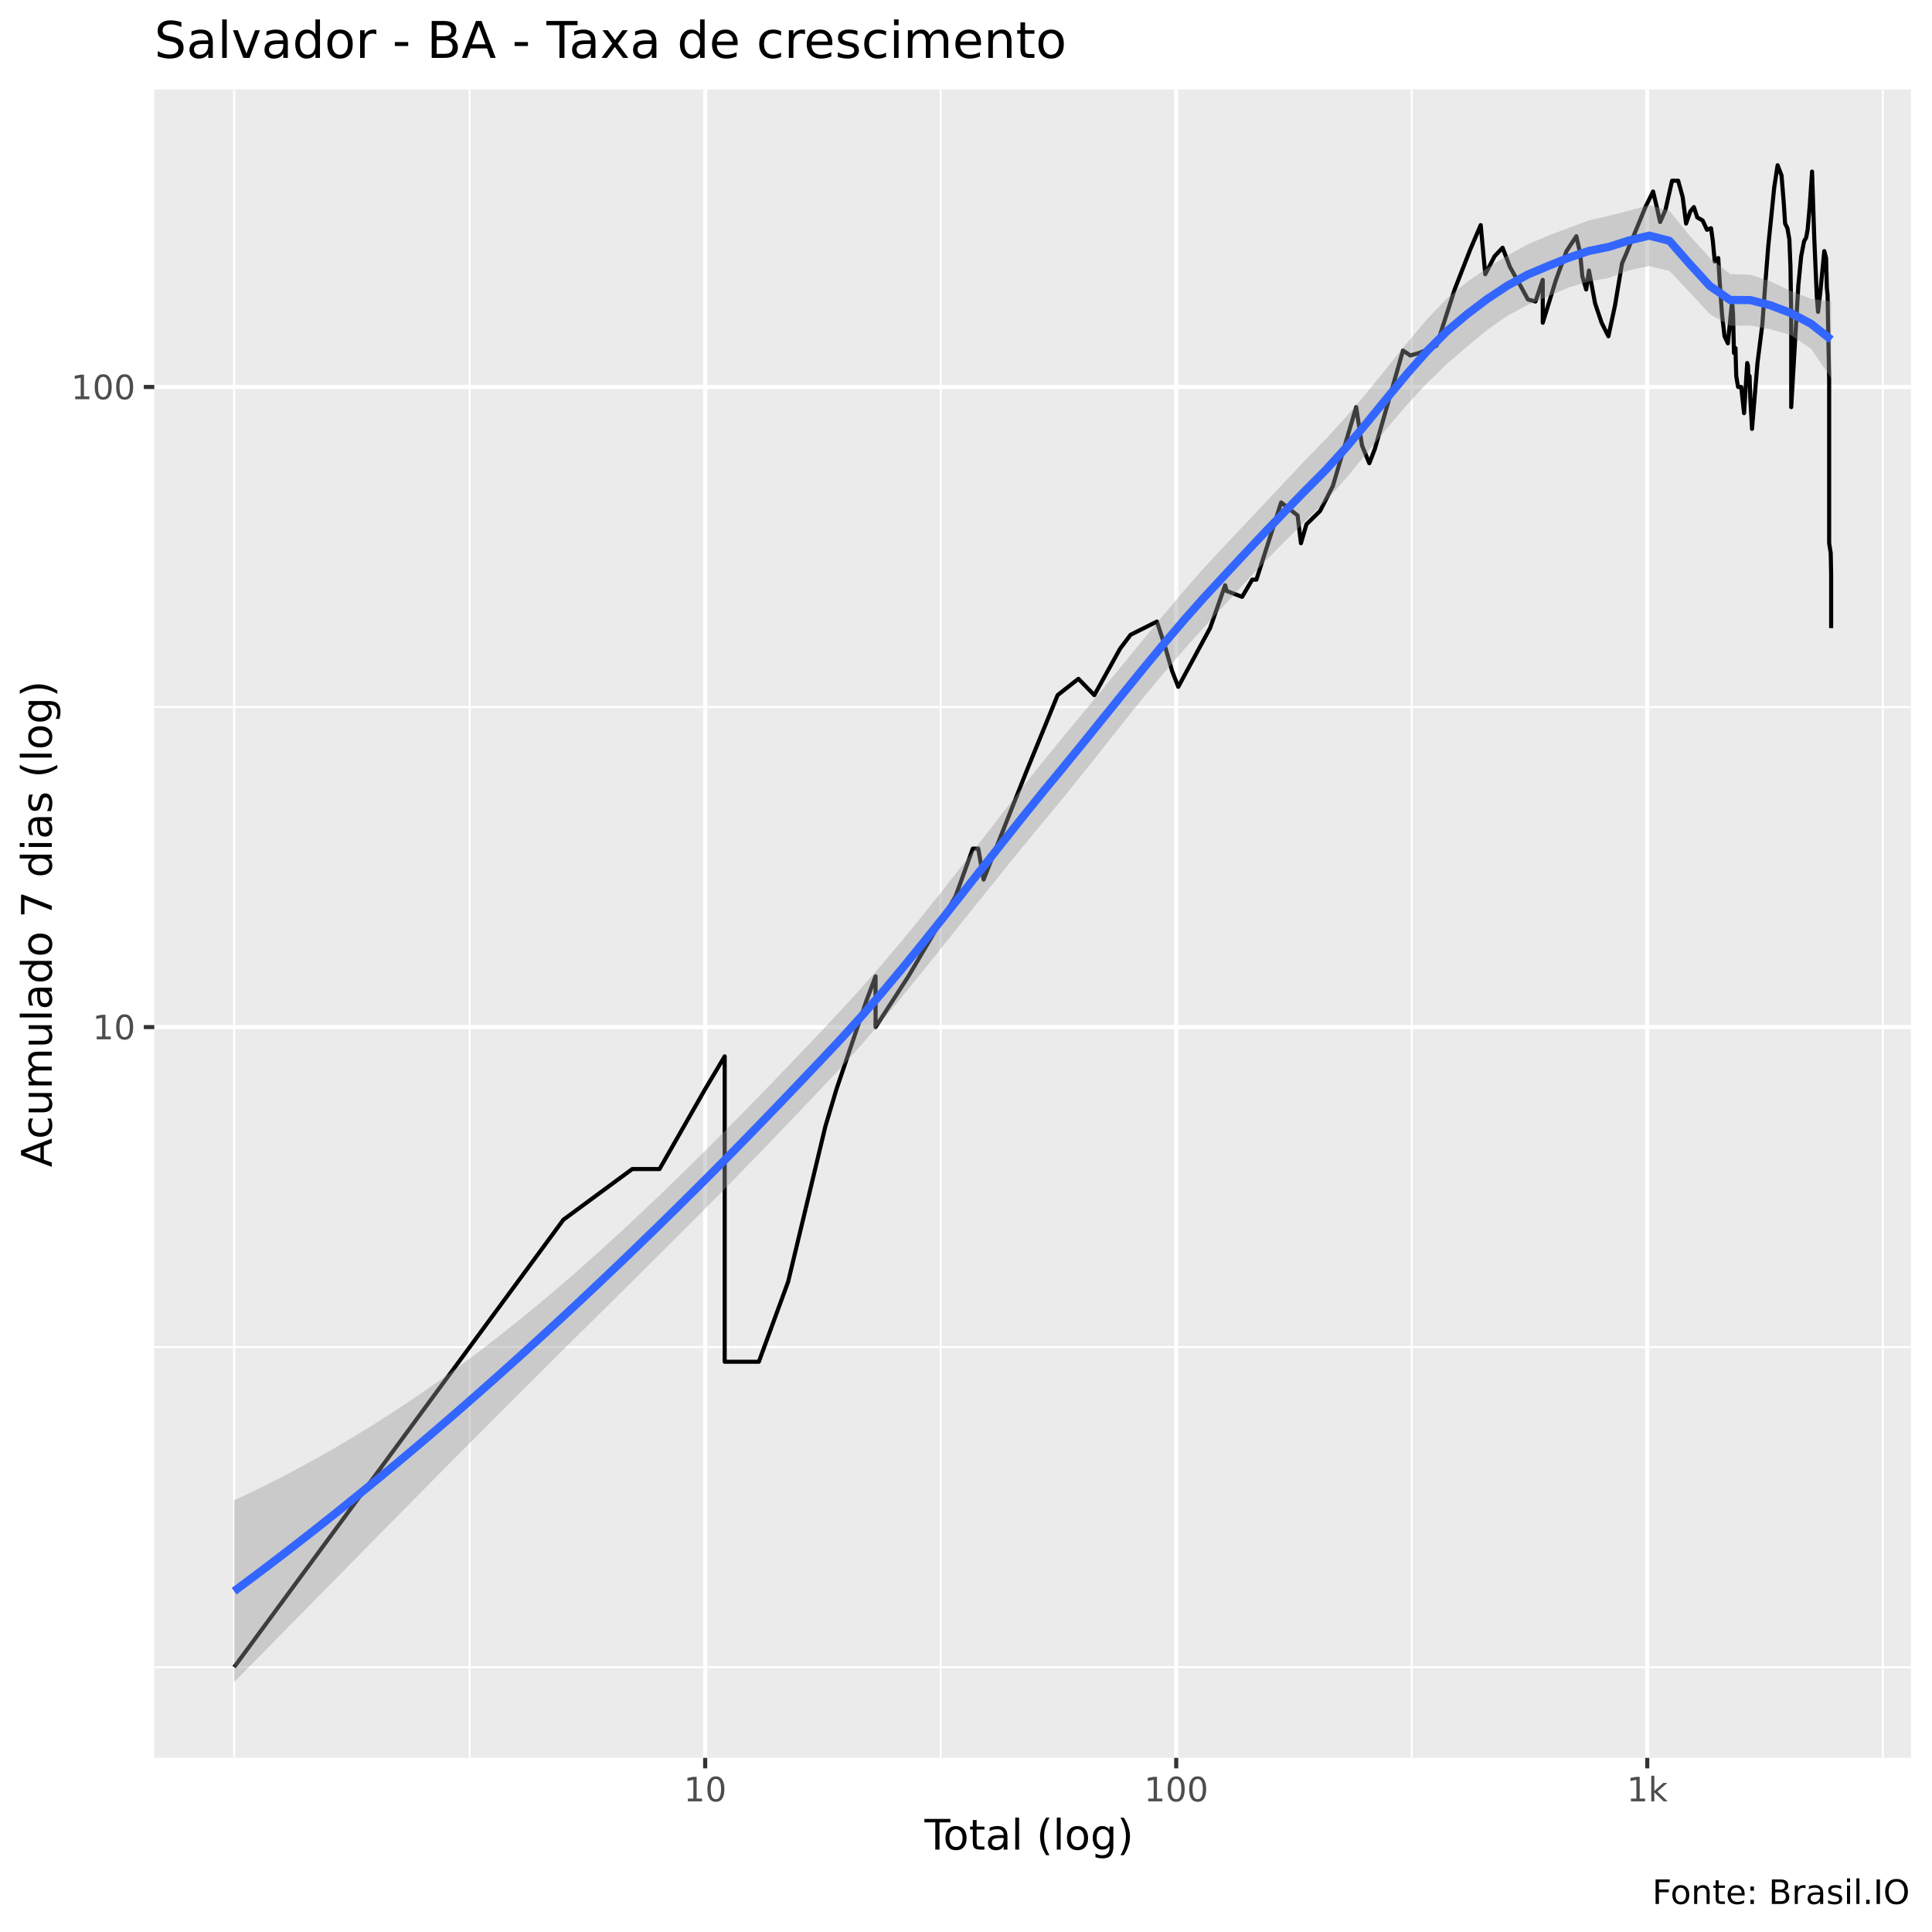
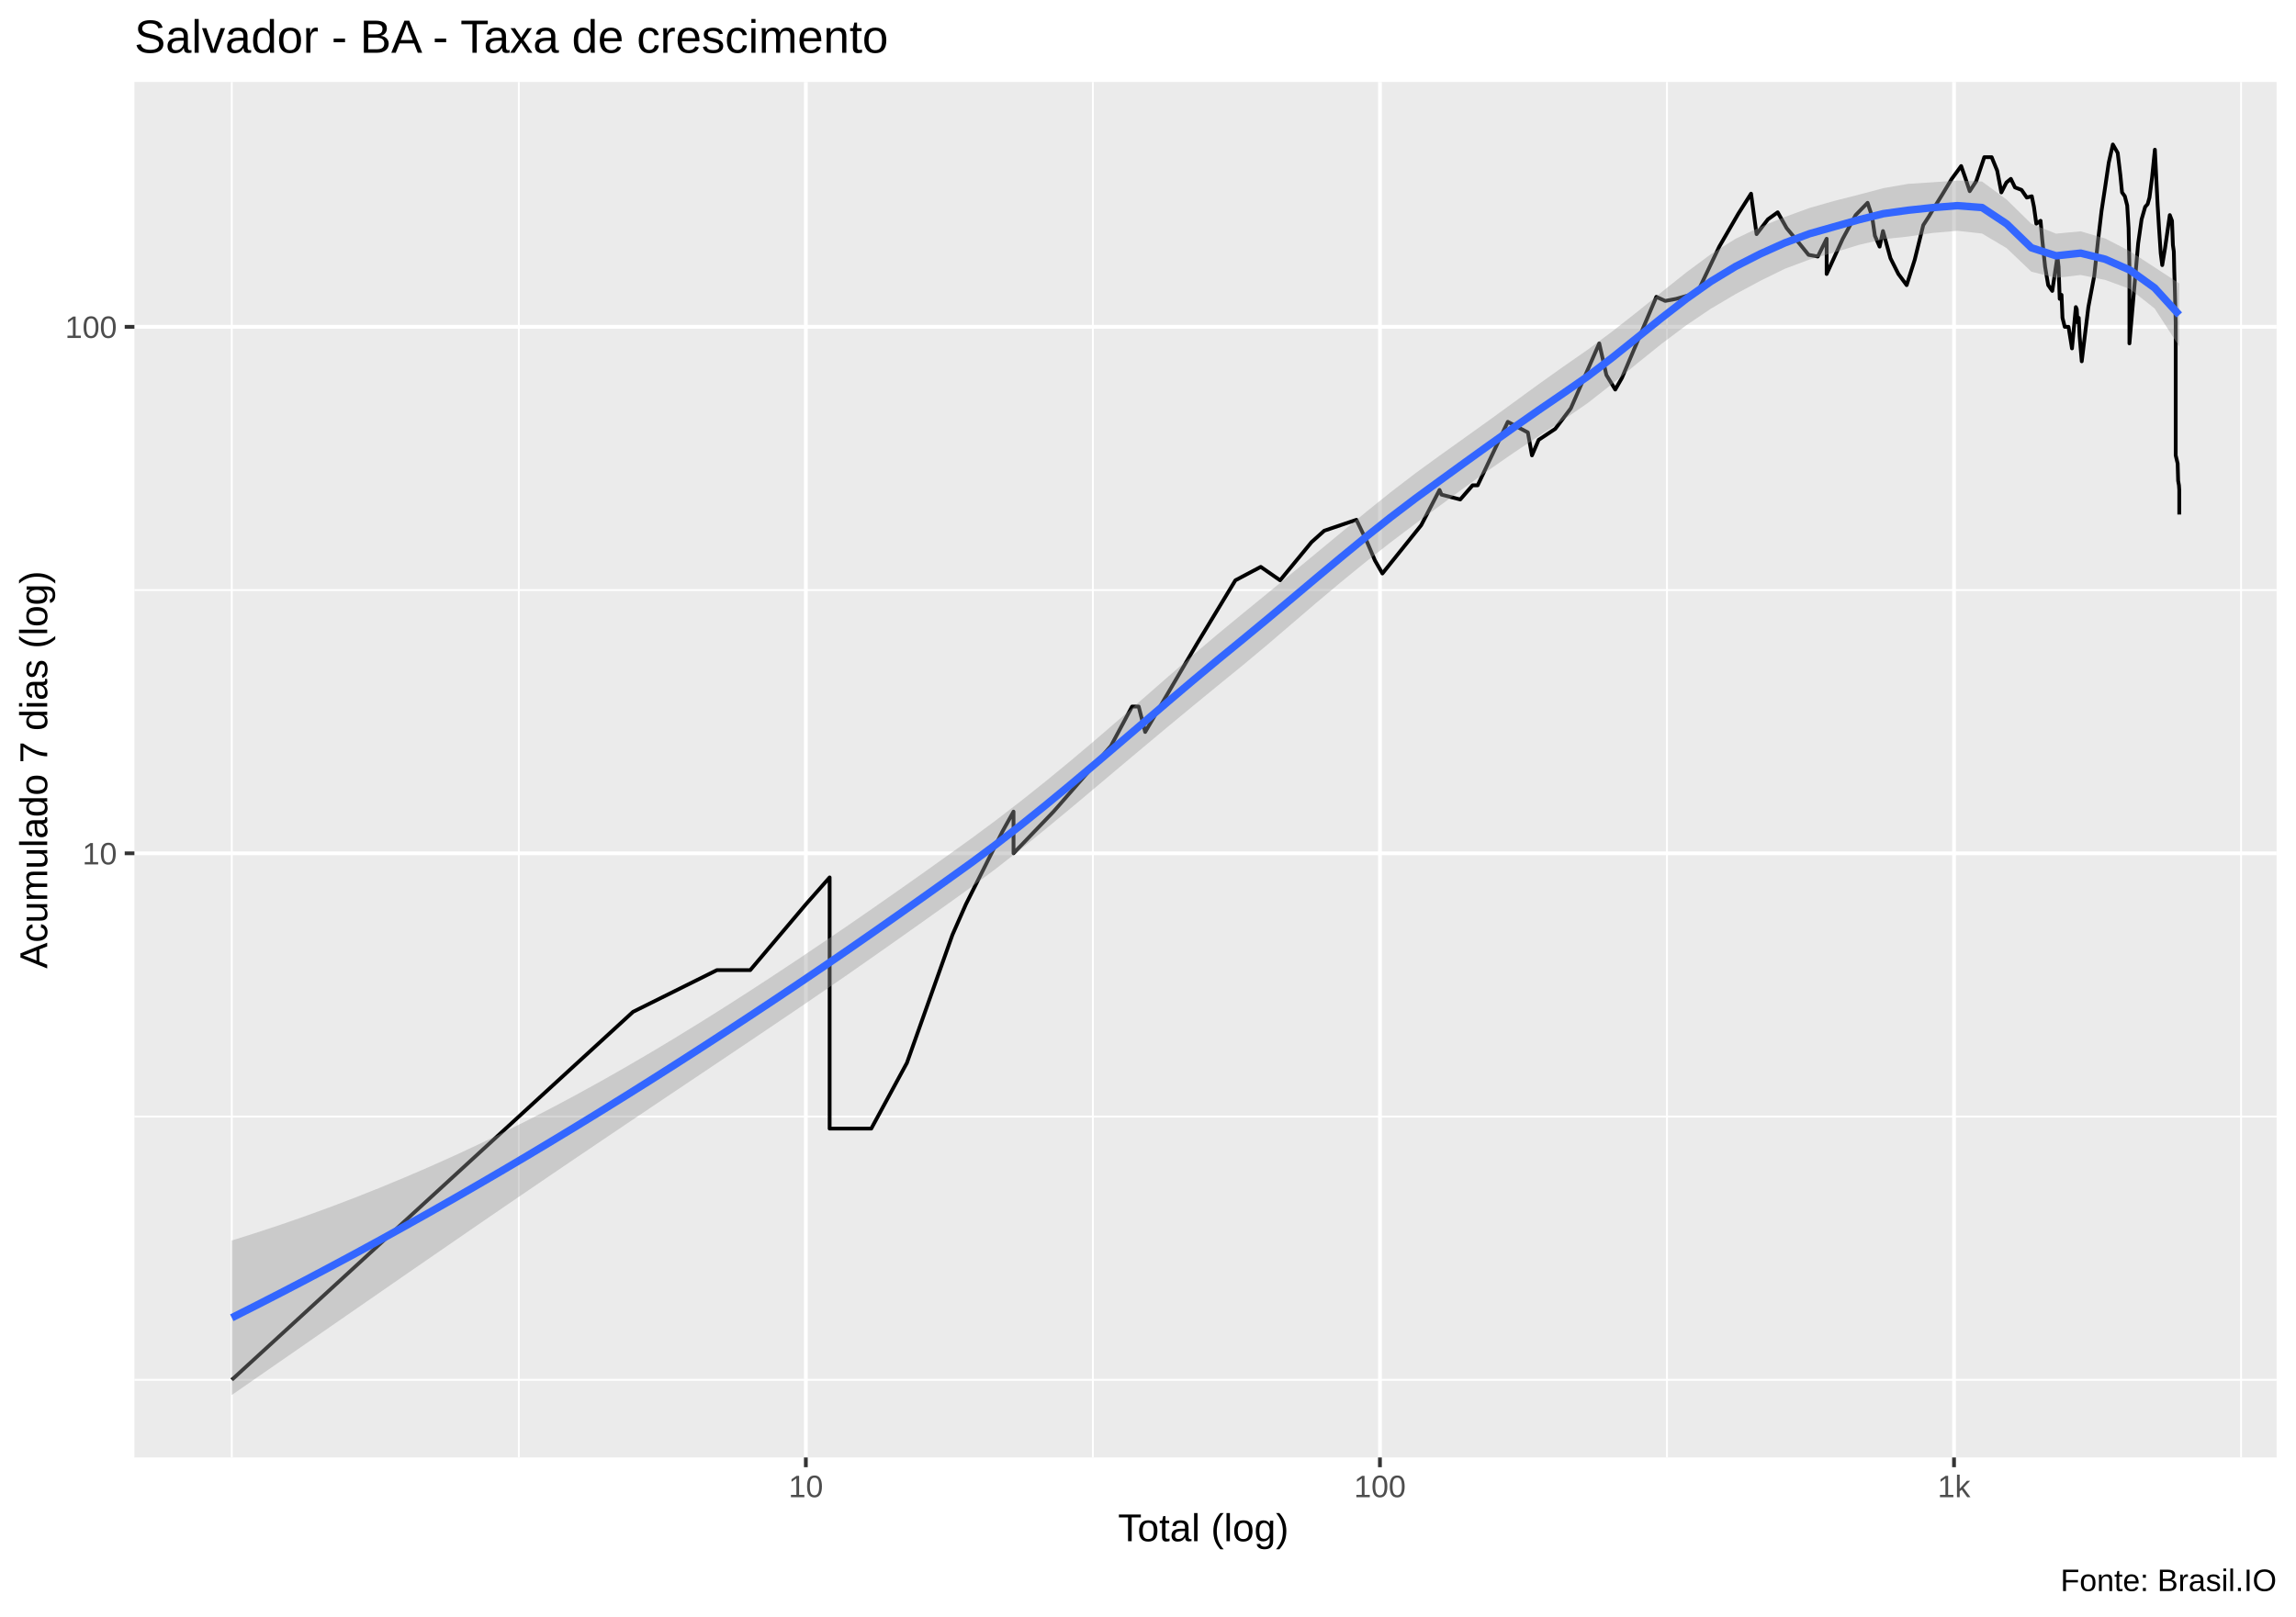
- <svg xmlns="http://www.w3.org/2000/svg" viewBox="0 0 504.00 504.00">
+ <svg xmlns="http://www.w3.org/2000/svg" viewBox="0 0 649.50 457.50">
  <defs>
    <style type="text/css">
    line, polyline, polygon, path, rect, circle {
      fill: none;
      stroke: #000000;
      stroke-linecap: round;
      stroke-linejoin: round;
      stroke-miterlimit: 10.00;
    }
  </style>
  </defs>
  <rect width="100%" height="100%" style="stroke: none; fill: #FFFFFF;" />
-   <rect x="0" y="0.00" width="504.00" height="504.00" style="stroke-width: 1.07; stroke: #FFFFFF; fill: #FFFFFF;" />
+   <rect x="0.00" y="0" width="649.50" height="457.50" style="stroke-width: 1.07; stroke: #FFFFFF; fill: #FFFFFF;" />
  <defs>
-     <clipPath id="cpNDAuMjV8NDk4LjUyfDQ1OC41N3wyMy4zMw==">
-       <rect x="40.25" y="23.33" width="458.27" height="435.24" />
+     <clipPath id="cpMzguMDJ8NjQ0LjAyfDQxMi4zOHwyMy4xOQ==">
+       <rect x="38.02" y="23.19" width="606.00" height="389.19" />
    </clipPath>
  </defs>
-   <rect x="40.25" y="23.33" width="458.27" height="435.24" style="stroke-width: 1.07; stroke: none; fill: #EBEBEB;" clip-path="url(#cpNDAuMjV8NDk4LjUyfDQ1OC41N3wyMy4zMw==)" />
-   <polyline points="40.25,434.91 498.52,434.91 " style="stroke-width: 0.53; stroke: #FFFFFF; stroke-linecap: butt;" clip-path="url(#cpNDAuMjV8NDk4LjUyfDQ1OC41N3wyMy4zMw==)" />
-   <polyline points="40.25,351.42 498.52,351.42 " style="stroke-width: 0.53; stroke: #FFFFFF; stroke-linecap: butt;" clip-path="url(#cpNDAuMjV8NDk4LjUyfDQ1OC41N3wyMy4zMw==)" />
-   <polyline points="40.25,184.44 498.52,184.44 " style="stroke-width: 0.53; stroke: #FFFFFF; stroke-linecap: butt;" clip-path="url(#cpNDAuMjV8NDk4LjUyfDQ1OC41N3wyMy4zMw==)" />
-   <polyline points="61.08,458.57 61.08,23.33 " style="stroke-width: 0.53; stroke: #FFFFFF; stroke-linecap: butt;" clip-path="url(#cpNDAuMjV8NDk4LjUyfDQ1OC41N3wyMy4zMw==)" />
-   <polyline points="122.52,458.57 122.52,23.33 " style="stroke-width: 0.53; stroke: #FFFFFF; stroke-linecap: butt;" clip-path="url(#cpNDAuMjV8NDk4LjUyfDQ1OC41N3wyMy4zMw==)" />
-   <polyline points="245.40,458.57 245.40,23.33 " style="stroke-width: 0.53; stroke: #FFFFFF; stroke-linecap: butt;" clip-path="url(#cpNDAuMjV8NDk4LjUyfDQ1OC41N3wyMy4zMw==)" />
-   <polyline points="368.28,458.57 368.28,23.33 " style="stroke-width: 0.53; stroke: #FFFFFF; stroke-linecap: butt;" clip-path="url(#cpNDAuMjV8NDk4LjUyfDQ1OC41N3wyMy4zMw==)" />
-   <polyline points="491.16,458.57 491.16,23.33 " style="stroke-width: 0.53; stroke: #FFFFFF; stroke-linecap: butt;" clip-path="url(#cpNDAuMjV8NDk4LjUyfDQ1OC41N3wyMy4zMw==)" />
-   <polyline points="40.25,267.93 498.52,267.93 " style="stroke-width: 1.07; stroke: #FFFFFF; stroke-linecap: butt;" clip-path="url(#cpNDAuMjV8NDk4LjUyfDQ1OC41N3wyMy4zMw==)" />
-   <polyline points="40.25,100.95 498.52,100.95 " style="stroke-width: 1.07; stroke: #FFFFFF; stroke-linecap: butt;" clip-path="url(#cpNDAuMjV8NDk4LjUyfDQ1OC41N3wyMy4zMw==)" />
-   <polyline points="183.96,458.57 183.96,23.33 " style="stroke-width: 1.07; stroke: #FFFFFF; stroke-linecap: butt;" clip-path="url(#cpNDAuMjV8NDk4LjUyfDQ1OC41N3wyMy4zMw==)" />
-   <polyline points="306.84,458.57 306.84,23.33 " style="stroke-width: 1.07; stroke: #FFFFFF; stroke-linecap: butt;" clip-path="url(#cpNDAuMjV8NDk4LjUyfDQ1OC41N3wyMy4zMw==)" />
-   <polyline points="429.72,458.57 429.72,23.33 " style="stroke-width: 1.07; stroke: #FFFFFF; stroke-linecap: butt;" clip-path="url(#cpNDAuMjV8NDk4LjUyfDQ1OC41N3wyMy4zMw==)" />
-   <polyline points="61.08,434.91 98.07,384.64 98.07,384.64 98.07,384.64 119.71,355.24 146.97,318.19 146.97,318.19 164.93,304.97 172.05,304.97 183.96,284.11 189.05,275.57 189.05,284.11 189.05,304.97 189.05,304.97 189.05,334.37 189.05,355.24 197.96,355.24 205.60,334.37 215.33,293.79 215.33,293.79 218.22,284.11 226.04,261.01 228.41,254.70 228.41,267.93 236.97,254.70 249.27,233.84 253.78,221.38 255.20,221.38 256.59,229.45 267.67,201.48 275.90,181.34 281.33,177.08 285.47,181.34 292.19,169.23 293.58,167.39 294.93,165.60 301.81,162.15 304.10,169.23 305.76,175.03 307.37,179.18 315.67,163.86 319.60,152.68 320.01,154.17 324.03,155.70 326.67,151.21 327.76,151.21 334.21,131.08 338.50,134.45 339.38,141.71 340.81,136.79 344.36,133.31 347.69,126.81 353.78,106.21 355.31,116.23 357.21,120.85 358.65,117.13 366.00,91.44 367.90,92.73 370.23,92.08 374.75,90.18 379.47,75.52 383.55,65.07 386.27,58.72 387.46,71.54 389.88,66.86 391.98,64.63 393.89,69.63 396.34,74.00 398.59,78.12 400.56,78.65 402.46,73.01 402.46,84.19 405.90,73.01 408.66,65.51 411.22,61.62 412.19,65.96 412.78,72.03 413.79,75.52 414.51,70.58 416.12,79.18 417.81,84.19 419.58,87.72 421.30,79.72 423.14,68.70 424.33,65.96 425.21,63.76 427.15,59.13 429.24,54.02 431.24,49.96 432.12,53.64 433.08,57.92 434.46,54.78 436.19,47.14 437.78,47.14 438.96,51.41 439.85,58.32 440.94,55.17 441.88,54.02 442.77,56.73 444.17,57.52 445.30,59.95 446.36,59.54 446.83,62.89 447.33,68.23 448.24,67.32 448.58,73.01 449.21,81.92 449.88,87.72 450.75,89.56 451.85,78.65 452.10,81.92 452.34,92.08 452.73,90.81 452.93,98.10 453.41,100.95 454.23,100.95 454.97,107.78 455.79,94.70 455.99,95.36 456.15,99.51 456.41,98.10 456.60,103.91 457.05,111.88 458.47,94.70 459.73,84.76 460.55,73.50 461.29,64.19 462.05,56.73 462.84,48.89 463.72,43.11 464.75,45.77 465.33,52.89 465.68,58.32 466.28,59.54 466.79,62.47 467.08,69.63 467.27,81.92 467.27,106.21 469.13,74.50 469.87,66.86 470.64,62.89 471.16,62.04 471.55,59.95 472.11,53.64 472.71,44.76 473.30,62.47 473.61,69.63 473.96,77.59 474.28,81.36 474.88,76.03 475.90,65.51 476.37,67.32 476.57,75.01 476.77,77.06 476.86,83.04 476.97,88.33 477.17,99.51 477.17,141.71 477.58,144.30 477.69,149.78 477.69,163.86 " style="stroke-width: 1.07; stroke-linecap: butt;" clip-path="url(#cpNDAuMjV8NDk4LjUyfDQ1OC41N3wyMy4zMw==)" />
-   <polygon points="61.08,391.39 66.36,388.90 71.63,386.28 76.91,383.53 82.18,380.66 87.45,377.66 92.73,374.53 98.00,371.28 103.27,367.89 108.55,364.38 113.82,360.73 119.09,356.94 124.37,353.03 129.64,348.98 134.91,344.79 140.19,340.48 145.46,336.03 150.73,331.46 156.01,326.76 161.28,321.96 166.55,317.05 171.83,312.04 177.10,306.94 182.37,301.76 187.65,296.50 192.92,291.18 198.20,285.79 203.47,280.33 208.74,274.82 214.02,269.26 219.29,263.65 224.56,257.87 229.84,251.85 235.11,245.61 240.38,239.18 245.66,232.57 250.93,225.83 256.20,219.00 261.48,212.16 266.75,205.37 272.02,198.73 277.30,192.29 282.57,185.92 287.84,179.51 293.12,173.09 298.39,166.65 303.67,160.25 308.94,153.99 314.21,148.00 319.49,142.32 324.76,136.76 330.03,131.17 335.31,125.54 340.58,119.94 345.85,114.54 351.13,108.80 356.40,102.62 361.67,96.13 366.95,89.58 372.22,83.32 377.49,77.84 382.77,73.49 388.04,69.88 393.31,66.63 398.59,63.71 403.86,61.47 409.13,59.51 414.41,57.52 419.68,56.30 424.96,54.94 430.23,53.52 435.50,54.96 440.78,61.49 446.05,67.28 451.32,71.49 456.60,71.66 461.87,73.41 467.14,75.91 472.42,77.94 477.69,78.62 477.69,98.61 472.42,90.96 467.14,87.41 461.87,85.90 456.60,84.89 451.32,85.00 446.05,81.95 440.78,76.22 435.50,70.67 430.23,69.42 424.96,70.52 419.68,72.51 414.41,73.44 409.13,75.03 403.86,77.31 398.59,79.51 393.31,82.33 388.04,86.02 382.77,90.37 377.49,94.91 372.22,100.00 366.95,105.70 361.67,111.90 356.40,118.38 351.13,124.78 345.85,130.67 340.58,135.88 335.31,141.08 330.03,146.44 324.76,152.02 319.49,157.75 314.21,163.49 308.94,169.37 303.67,175.49 298.39,181.83 293.12,188.38 287.84,195.03 282.57,201.69 277.30,208.21 272.02,214.57 266.75,220.99 261.48,227.48 256.20,234.02 250.93,240.60 245.66,247.20 240.38,253.77 235.11,260.26 229.84,266.61 224.56,272.74 219.29,278.58 214.02,284.18 208.74,289.74 203.47,295.26 198.20,300.75 192.92,306.19 187.65,311.58 182.37,316.90 177.10,322.18 171.83,327.44 166.55,332.67 161.28,337.90 156.01,343.12 150.73,348.34 145.46,353.57 140.19,358.81 134.91,364.06 129.64,369.33 124.37,374.62 119.09,379.93 113.82,385.25 108.55,390.58 103.27,395.92 98.00,401.27 92.73,406.63 87.45,411.99 82.18,417.35 76.91,422.72 71.63,428.08 66.36,433.44 61.08,438.79 " style="stroke-width: 0.00; stroke: none; fill: #999999; fill-opacity: 0.40;" clip-path="url(#cpNDAuMjV8NDk4LjUyfDQ1OC41N3wyMy4zMw==)" />
-   <polyline points="61.08,391.39 66.36,388.90 71.63,386.28 76.91,383.53 82.18,380.66 87.45,377.66 92.73,374.53 98.00,371.28 103.27,367.89 108.55,364.38 113.82,360.73 119.09,356.94 124.37,353.03 129.64,348.98 134.91,344.79 140.19,340.48 145.46,336.03 150.73,331.46 156.01,326.76 161.28,321.96 166.55,317.05 171.83,312.04 177.10,306.94 182.37,301.76 187.65,296.50 192.92,291.18 198.20,285.79 203.47,280.33 208.74,274.82 214.02,269.26 219.29,263.65 224.56,257.87 229.84,251.85 235.11,245.61 240.38,239.18 245.66,232.57 250.93,225.83 256.20,219.00 261.48,212.16 266.75,205.37 272.02,198.73 277.30,192.29 282.57,185.92 287.84,179.51 293.12,173.09 298.39,166.65 303.67,160.25 308.94,153.99 314.21,148.00 319.49,142.32 324.76,136.76 330.03,131.17 335.31,125.54 340.58,119.94 345.85,114.54 351.13,108.80 356.40,102.62 361.67,96.13 366.95,89.58 372.22,83.32 377.49,77.84 382.77,73.49 388.04,69.88 393.31,66.63 398.59,63.71 403.86,61.47 409.13,59.51 414.41,57.52 419.68,56.30 424.96,54.94 430.23,53.52 435.50,54.96 440.78,61.49 446.05,67.28 451.32,71.49 456.60,71.66 461.87,73.41 467.14,75.91 472.42,77.94 477.69,78.62 " style="stroke-width: 2.13; stroke: none;" clip-path="url(#cpNDAuMjV8NDk4LjUyfDQ1OC41N3wyMy4zMw==)" />
-   <polyline points="477.69,98.61 472.42,90.96 467.14,87.41 461.87,85.90 456.60,84.89 451.32,85.00 446.05,81.95 440.78,76.22 435.50,70.67 430.23,69.42 424.96,70.52 419.68,72.51 414.41,73.44 409.13,75.03 403.86,77.31 398.59,79.51 393.31,82.33 388.04,86.02 382.77,90.37 377.49,94.91 372.22,100.00 366.95,105.70 361.67,111.90 356.40,118.38 351.13,124.78 345.85,130.67 340.58,135.88 335.31,141.08 330.03,146.44 324.76,152.02 319.49,157.75 314.21,163.49 308.94,169.37 303.67,175.49 298.39,181.83 293.12,188.38 287.84,195.03 282.57,201.69 277.30,208.21 272.02,214.57 266.75,220.99 261.48,227.48 256.20,234.02 250.93,240.60 245.66,247.20 240.38,253.77 235.11,260.26 229.84,266.61 224.56,272.74 219.29,278.58 214.02,284.18 208.74,289.74 203.47,295.26 198.20,300.75 192.92,306.19 187.65,311.58 182.37,316.90 177.10,322.18 171.83,327.44 166.55,332.67 161.28,337.90 156.01,343.12 150.73,348.34 145.46,353.57 140.19,358.81 134.91,364.06 129.64,369.33 124.37,374.62 119.09,379.93 113.82,385.25 108.55,390.58 103.27,395.92 98.00,401.27 92.73,406.63 87.45,411.99 82.18,417.35 76.91,422.72 71.63,428.08 66.36,433.44 61.08,438.79 " style="stroke-width: 2.13; stroke: none;" clip-path="url(#cpNDAuMjV8NDk4LjUyfDQ1OC41N3wyMy4zMw==)" />
-   <polyline points="61.08,415.09 66.36,411.17 71.63,407.18 76.91,403.12 82.18,399.01 87.45,394.83 92.73,390.58 98.00,386.27 103.27,381.91 108.55,377.48 113.82,372.99 119.09,368.44 124.37,363.82 129.64,359.16 134.91,354.43 140.19,349.64 145.46,344.80 150.73,339.90 156.01,334.94 161.28,329.93 166.55,324.86 171.83,319.74 177.10,314.56 182.37,309.33 187.65,304.04 192.92,298.69 198.20,293.27 203.47,287.80 208.74,282.28 214.02,276.72 219.29,271.12 224.56,265.31 229.84,259.23 235.11,252.94 240.38,246.47 245.66,239.88 250.93,233.22 256.20,226.51 261.48,219.82 266.75,213.18 272.02,206.65 277.30,200.25 282.57,193.80 287.84,187.27 293.12,180.73 298.39,174.24 303.67,167.87 308.94,161.68 314.21,155.74 319.49,150.04 324.76,144.39 330.03,138.80 335.31,133.31 340.58,127.91 345.85,122.60 351.13,116.79 356.40,110.50 361.67,104.02 366.95,97.64 372.22,91.66 377.49,86.38 382.77,81.93 388.04,77.95 393.31,74.48 398.59,71.61 403.86,69.39 409.13,67.27 414.41,65.48 419.68,64.41 424.96,62.73 430.23,61.47 435.50,62.82 440.78,68.85 446.05,74.61 451.32,78.25 456.60,78.28 461.87,79.65 467.14,81.66 472.42,84.45 477.69,88.61 " style="stroke-width: 2.13; stroke: #3366FF; stroke-linecap: butt;" clip-path="url(#cpNDAuMjV8NDk4LjUyfDQ1OC41N3wyMy4zMw==)" />
+   <rect x="38.02" y="23.19" width="606.00" height="389.19" style="stroke-width: 1.07; stroke: none; fill: #EBEBEB;" clip-path="url(#cpMzguMDJ8NjQ0LjAyfDQxMi4zOHwyMy4xOQ==)" />
+   <polyline points="38.02,390.40 644.02,390.40 " style="stroke-width: 0.53; stroke: #FFFFFF; stroke-linecap: butt;" clip-path="url(#cpMzguMDJ8NjQ0LjAyfDQxMi4zOHwyMy4xOQ==)" />
+   <polyline points="38.02,315.91 644.02,315.91 " style="stroke-width: 0.53; stroke: #FFFFFF; stroke-linecap: butt;" clip-path="url(#cpMzguMDJ8NjQ0LjAyfDQxMi4zOHwyMy4xOQ==)" />
+   <polyline points="38.02,166.95 644.02,166.95 " style="stroke-width: 0.53; stroke: #FFFFFF; stroke-linecap: butt;" clip-path="url(#cpMzguMDJ8NjQ0LjAyfDQxMi4zOHwyMy4xOQ==)" />
+   <polyline points="65.57,412.38 65.57,23.19 " style="stroke-width: 0.53; stroke: #FFFFFF; stroke-linecap: butt;" clip-path="url(#cpMzguMDJ8NjQ0LjAyfDQxMi4zOHwyMy4xOQ==)" />
+   <polyline points="146.77,412.38 146.77,23.19 " style="stroke-width: 0.53; stroke: #FFFFFF; stroke-linecap: butt;" clip-path="url(#cpMzguMDJ8NjQ0LjAyfDQxMi4zOHwyMy4xOQ==)" />
+   <polyline points="309.16,412.38 309.16,23.19 " style="stroke-width: 0.53; stroke: #FFFFFF; stroke-linecap: butt;" clip-path="url(#cpMzguMDJ8NjQ0LjAyfDQxMi4zOHwyMy4xOQ==)" />
+   <polyline points="471.56,412.38 471.56,23.19 " style="stroke-width: 0.53; stroke: #FFFFFF; stroke-linecap: butt;" clip-path="url(#cpMzguMDJ8NjQ0LjAyfDQxMi4zOHwyMy4xOQ==)" />
+   <polyline points="633.96,412.38 633.96,23.19 " style="stroke-width: 0.53; stroke: #FFFFFF; stroke-linecap: butt;" clip-path="url(#cpMzguMDJ8NjQ0LjAyfDQxMi4zOHwyMy4xOQ==)" />
+   <polyline points="38.02,241.43 644.02,241.43 " style="stroke-width: 1.07; stroke: #FFFFFF; stroke-linecap: butt;" clip-path="url(#cpMzguMDJ8NjQ0LjAyfDQxMi4zOHwyMy4xOQ==)" />
+   <polyline points="38.02,92.47 644.02,92.47 " style="stroke-width: 1.07; stroke: #FFFFFF; stroke-linecap: butt;" clip-path="url(#cpMzguMDJ8NjQ0LjAyfDQxMi4zOHwyMy4xOQ==)" />
+   <polyline points="227.96,412.38 227.96,23.19 " style="stroke-width: 1.07; stroke: #FFFFFF; stroke-linecap: butt;" clip-path="url(#cpMzguMDJ8NjQ0LjAyfDQxMi4zOHwyMy4xOQ==)" />
+   <polyline points="390.36,412.38 390.36,23.19 " style="stroke-width: 1.07; stroke: #FFFFFF; stroke-linecap: butt;" clip-path="url(#cpMzguMDJ8NjQ0LjAyfDQxMi4zOHwyMy4xOQ==)" />
+   <polyline points="552.76,412.38 552.76,23.19 " style="stroke-width: 1.07; stroke: #FFFFFF; stroke-linecap: butt;" clip-path="url(#cpMzguMDJ8NjQ0LjAyfDQxMi4zOHwyMy4xOQ==)" />
+   <polyline points="65.57,390.40 114.45,345.55 114.45,345.55 114.45,345.55 143.05,319.32 179.08,286.28 179.08,286.28 202.81,274.48 212.23,274.48 227.96,255.87 234.69,248.25 234.69,255.87 234.69,274.48 234.69,274.48 234.69,300.71 234.69,319.32 246.47,319.32 256.56,300.71 269.42,264.51 269.42,264.51 273.23,255.87 283.57,235.27 286.71,229.64 286.71,241.43 298.02,229.64 314.28,211.03 320.24,199.91 322.12,199.91 323.95,207.10 338.60,182.15 349.47,164.19 356.65,160.39 362.12,164.19 371.01,153.39 372.84,151.75 374.62,150.15 383.71,147.07 386.74,153.39 388.94,158.56 391.06,162.26 402.04,148.59 407.22,138.62 407.77,139.95 413.08,141.32 416.57,137.31 418.01,137.31 426.53,119.35 432.21,122.36 433.37,128.84 435.26,124.45 439.95,121.34 444.35,115.54 452.40,97.16 454.42,106.10 456.93,110.22 458.83,106.91 468.55,83.99 471.06,85.14 474.14,84.56 480.11,82.87 486.35,69.78 491.74,60.47 495.34,54.80 496.91,66.24 500.11,62.06 502.88,60.07 505.41,64.54 508.64,68.43 511.61,72.10 514.22,72.58 516.73,67.55 516.73,77.52 521.28,67.55 524.93,60.86 528.31,57.38 529.59,61.26 530.37,66.67 531.71,69.78 532.66,65.38 534.78,73.06 537.02,77.52 539.36,80.67 541.63,73.54 544.06,63.70 545.64,61.26 546.80,59.29 549.36,55.17 552.12,50.61 554.78,46.98 555.93,50.27 557.20,54.09 559.03,51.29 561.32,44.47 563.41,44.47 564.97,48.28 566.15,54.44 567.59,51.63 568.84,50.61 570.00,53.02 571.86,53.73 573.35,55.90 574.76,55.53 575.37,58.52 576.04,63.29 577.24,62.47 577.69,67.55 578.53,75.50 579.40,80.67 580.55,82.31 582.01,72.58 582.34,75.50 582.66,84.56 583.17,83.43 583.44,89.93 584.08,92.47 585.15,92.47 586.13,98.57 587.22,86.89 587.48,87.49 587.69,91.19 588.04,89.93 588.29,95.11 588.89,102.23 590.76,86.89 592.43,78.03 593.51,67.99 594.49,59.68 595.50,53.02 596.53,46.03 597.69,40.88 599.06,43.25 599.82,49.60 600.29,54.44 601.08,55.53 601.75,58.14 602.14,64.54 602.38,75.50 602.38,97.16 604.85,68.88 605.82,62.06 606.84,58.52 607.53,57.76 608.05,55.90 608.78,50.27 609.58,42.35 610.36,58.14 610.76,64.54 611.23,71.63 611.66,75.00 612.45,70.24 613.80,60.86 614.42,62.47 614.68,69.33 614.94,71.17 615.06,76.50 615.21,81.22 615.47,91.19 615.47,128.84 616.02,131.15 616.16,136.03 616.39,137.31 616.48,138.62 616.48,145.58 " style="stroke-width: 1.07; stroke-linecap: butt;" clip-path="url(#cpMzguMDJ8NjQ0LjAyfDQxMi4zOHwyMy4xOQ==)" />
+   <polygon points="65.57,350.98 72.54,348.78 79.51,346.47 86.49,344.04 93.46,341.50 100.44,338.84 107.41,336.07 114.38,333.18 121.36,330.18 128.33,327.06 135.30,323.82 142.28,320.45 149.25,316.97 156.22,313.37 163.20,309.64 170.17,305.80 177.14,301.84 184.12,297.76 191.09,293.58 198.06,289.29 205.04,284.91 212.01,280.44 218.98,275.89 225.96,271.27 232.93,266.57 239.91,261.82 246.88,257.00 253.85,252.13 260.83,247.21 267.80,242.24 274.77,237.24 281.75,232.07 288.72,226.70 295.69,221.15 302.67,215.41 309.64,209.53 316.61,203.52 323.59,197.44 330.56,191.34 337.53,185.30 344.51,179.38 351.48,173.64 358.46,167.94 365.43,162.21 372.40,156.45 379.38,150.67 386.35,144.93 393.32,139.32 400.30,133.97 407.27,128.90 414.24,123.92 421.22,118.92 428.19,113.85 435.16,108.77 442.14,103.80 449.11,98.95 456.08,93.77 463.06,88.30 470.03,82.66 477.00,77.09 483.98,71.92 490.95,67.57 497.93,64.22 504.90,61.39 511.87,58.84 518.85,56.85 525.82,55.08 532.79,53.23 539.77,52.02 546.74,51.57 553.71,51.08 560.69,51.36 567.66,56.48 574.63,63.32 581.61,66.11 588.58,65.45 595.55,67.48 602.53,71.09 609.50,75.63 616.48,80.19 616.48,98.03 609.50,87.27 602.53,81.77 595.55,79.21 588.58,77.80 581.61,78.63 574.63,76.87 567.66,70.22 560.69,66.08 553.71,65.30 546.74,65.91 539.77,66.93 532.79,67.67 525.82,69.29 518.85,71.44 511.87,73.43 504.90,76.05 497.93,79.47 490.95,83.22 483.98,87.34 477.00,92.05 470.03,97.28 463.06,102.89 456.08,108.61 449.11,114.06 442.14,118.87 435.16,123.46 428.19,128.11 421.22,132.94 414.24,137.97 407.27,143.11 400.30,148.24 393.32,153.50 386.35,158.98 379.38,164.67 372.40,170.53 365.43,176.50 358.46,182.47 351.48,188.30 344.51,193.97 337.53,199.69 330.56,205.46 323.59,211.28 316.61,217.14 309.64,223.01 302.67,228.86 295.69,234.64 288.72,240.30 281.75,245.77 274.77,250.98 267.80,255.98 260.83,260.94 253.85,265.88 246.88,270.78 239.91,275.65 232.93,280.46 225.96,285.22 218.98,289.94 212.01,294.64 205.04,299.32 198.06,304.00 191.09,308.67 184.12,313.35 177.14,318.04 170.17,322.74 163.20,327.45 156.22,332.18 149.25,336.93 142.28,341.69 135.30,346.47 128.33,351.27 121.36,356.07 114.38,360.88 107.41,365.71 100.44,370.53 93.46,375.36 86.49,380.20 79.51,385.03 72.54,389.86 65.57,394.69 " style="stroke-width: 0.00; stroke: none; fill: #999999; fill-opacity: 0.40;" clip-path="url(#cpMzguMDJ8NjQ0LjAyfDQxMi4zOHwyMy4xOQ==)" />
+   <polyline points="65.57,350.98 72.54,348.78 79.51,346.47 86.49,344.04 93.46,341.50 100.44,338.84 107.41,336.07 114.38,333.18 121.36,330.18 128.33,327.06 135.30,323.82 142.28,320.45 149.25,316.97 156.22,313.37 163.20,309.64 170.17,305.80 177.14,301.84 184.12,297.76 191.09,293.58 198.06,289.29 205.04,284.91 212.01,280.44 218.98,275.89 225.96,271.27 232.93,266.57 239.91,261.82 246.88,257.00 253.85,252.13 260.83,247.21 267.80,242.24 274.77,237.24 281.75,232.07 288.72,226.70 295.69,221.15 302.67,215.41 309.64,209.53 316.61,203.52 323.59,197.44 330.56,191.34 337.53,185.30 344.51,179.38 351.48,173.64 358.46,167.94 365.43,162.21 372.40,156.45 379.38,150.67 386.35,144.93 393.32,139.32 400.30,133.97 407.27,128.90 414.24,123.92 421.22,118.92 428.19,113.85 435.16,108.77 442.14,103.80 449.11,98.95 456.08,93.77 463.06,88.30 470.03,82.66 477.00,77.09 483.98,71.92 490.95,67.57 497.93,64.22 504.90,61.39 511.87,58.84 518.85,56.85 525.82,55.08 532.79,53.23 539.77,52.02 546.74,51.57 553.71,51.08 560.69,51.36 567.66,56.48 574.63,63.32 581.61,66.11 588.58,65.45 595.55,67.48 602.53,71.09 609.50,75.63 616.48,80.19 " style="stroke-width: 2.13; stroke: none;" clip-path="url(#cpMzguMDJ8NjQ0LjAyfDQxMi4zOHwyMy4xOQ==)" />
+   <polyline points="616.48,98.03 609.50,87.27 602.53,81.77 595.55,79.21 588.58,77.80 581.61,78.63 574.63,76.87 567.66,70.22 560.69,66.08 553.71,65.30 546.74,65.91 539.77,66.93 532.79,67.67 525.82,69.29 518.85,71.44 511.87,73.43 504.90,76.05 497.93,79.47 490.95,83.22 483.98,87.34 477.00,92.05 470.03,97.28 463.06,102.89 456.08,108.61 449.11,114.06 442.14,118.87 435.16,123.46 428.19,128.11 421.22,132.94 414.24,137.97 407.27,143.11 400.30,148.24 393.32,153.50 386.35,158.98 379.38,164.67 372.40,170.53 365.43,176.50 358.46,182.47 351.48,188.30 344.51,193.97 337.53,199.69 330.56,205.46 323.59,211.28 316.61,217.14 309.64,223.01 302.67,228.86 295.69,234.64 288.72,240.30 281.75,245.77 274.77,250.98 267.80,255.98 260.83,260.94 253.85,265.88 246.88,270.78 239.91,275.65 232.93,280.46 225.96,285.22 218.98,289.94 212.01,294.64 205.04,299.32 198.06,304.00 191.09,308.67 184.12,313.35 177.14,318.04 170.17,322.74 163.20,327.45 156.22,332.18 149.25,336.93 142.28,341.69 135.30,346.47 128.33,351.27 121.36,356.07 114.38,360.88 107.41,365.71 100.44,370.53 93.46,375.36 86.49,380.20 79.51,385.03 72.54,389.86 65.57,394.69 " style="stroke-width: 2.13; stroke: none;" clip-path="url(#cpMzguMDJ8NjQ0LjAyfDQxMi4zOHwyMy4xOQ==)" />
+   <polyline points="65.57,372.84 72.54,369.32 79.51,365.75 86.49,362.12 93.46,358.43 100.44,354.69 107.41,350.89 114.38,347.03 121.36,343.12 128.33,339.16 135.30,335.14 142.28,331.07 149.25,326.95 156.22,322.77 163.20,318.55 170.17,314.27 177.14,309.94 184.12,305.56 191.09,301.13 198.06,296.65 205.04,292.12 212.01,287.54 218.98,282.92 225.96,278.24 232.93,273.52 239.91,268.73 246.88,263.89 253.85,259.00 260.83,254.07 267.80,249.11 274.77,244.11 281.75,238.92 288.72,233.50 295.69,227.89 302.67,222.13 309.64,216.27 316.61,210.33 323.59,204.36 330.56,198.40 337.53,192.49 344.51,186.67 351.48,180.97 358.46,175.20 365.43,169.36 372.40,163.49 379.38,157.67 386.35,151.95 393.32,146.41 400.30,141.10 407.27,136.01 414.24,130.95 421.22,125.93 428.19,120.98 435.16,116.11 442.14,111.34 449.11,106.50 456.08,101.19 463.06,95.59 470.03,89.97 477.00,84.57 483.98,79.63 490.95,75.40 497.93,71.85 504.90,68.72 511.87,66.13 518.85,64.15 525.82,62.18 532.79,60.45 539.77,59.48 546.74,58.74 553.71,58.19 560.69,58.72 567.66,63.35 574.63,70.10 581.61,72.37 588.58,71.62 595.55,73.35 602.53,76.43 609.50,81.45 616.48,89.11 " style="stroke-width: 2.13; stroke: #3366FF; stroke-linecap: butt;" clip-path="url(#cpMzguMDJ8NjQ0LjAyfDQxMi4zOHwyMy4xOQ==)" />
  <defs>
-     <clipPath id="cpMC4wMHw1MDQuMDB8NTA0LjAwfDAuMDA=">
-       <rect x="0.00" y="0.00" width="504.00" height="504.00" />
+     <clipPath id="cpMC4wMHw2NDkuNTB8NDU3LjUwfDAuMDA=">
+       <rect x="0.00" y="0.00" width="649.50" height="457.50" />
    </clipPath>
  </defs>
-   <g clip-path="url(#cpMC4wMHw1MDQuMDB8NTA0LjAwfDAuMDA=)">
-     <text x="24.13" y="271.13" style="font-size: 8.80px; fill: #4D4D4D; font-family: DejaVu Sans;" textLength="11.20px" lengthAdjust="spacingAndGlyphs">10</text>
+   <g clip-path="url(#cpMC4wMHw2NDkuNTB8NDU3LjUwfDAuMDA=)">
+     <text x="23.30" y="244.58" style="font-size: 8.80px; fill: #4D4D4D; font-family: Arial;" textLength="9.79px" lengthAdjust="spacingAndGlyphs">10</text>
  </g>
-   <g clip-path="url(#cpMC4wMHw1MDQuMDB8NTA0LjAwfDAuMDA=)">
-     <text x="18.53" y="104.15" style="font-size: 8.80px; fill: #4D4D4D; font-family: DejaVu Sans;" textLength="16.80px" lengthAdjust="spacingAndGlyphs">100</text>
+   <g clip-path="url(#cpMC4wMHw2NDkuNTB8NDU3LjUwfDAuMDA=)">
+     <text x="18.41" y="95.62" style="font-size: 8.80px; fill: #4D4D4D; font-family: Arial;" textLength="14.68px" lengthAdjust="spacingAndGlyphs">100</text>
  </g>
-   <polyline points="37.51,267.93 40.25,267.93 " style="stroke-width: 1.07; stroke: #333333; stroke-linecap: butt;" clip-path="url(#cpMC4wMHw1MDQuMDB8NTA0LjAwfDAuMDA=)" />
-   <polyline points="37.51,100.95 40.25,100.95 " style="stroke-width: 1.07; stroke: #333333; stroke-linecap: butt;" clip-path="url(#cpMC4wMHw1MDQuMDB8NTA0LjAwfDAuMDA=)" />
-   <polyline points="183.96,461.31 183.96,458.57 " style="stroke-width: 1.07; stroke: #333333; stroke-linecap: butt;" clip-path="url(#cpMC4wMHw1MDQuMDB8NTA0LjAwfDAuMDA=)" />
-   <polyline points="306.84,461.31 306.84,458.57 " style="stroke-width: 1.07; stroke: #333333; stroke-linecap: butt;" clip-path="url(#cpMC4wMHw1MDQuMDB8NTA0LjAwfDAuMDA=)" />
-   <polyline points="429.72,461.31 429.72,458.57 " style="stroke-width: 1.07; stroke: #333333; stroke-linecap: butt;" clip-path="url(#cpMC4wMHw1MDQuMDB8NTA0LjAwfDAuMDA=)" />
-   <g clip-path="url(#cpMC4wMHw1MDQuMDB8NTA0LjAwfDAuMDA=)">
-     <text x="178.36" y="469.92" style="font-size: 8.80px; fill: #4D4D4D; font-family: DejaVu Sans;" textLength="11.20px" lengthAdjust="spacingAndGlyphs">10</text>
+   <polyline points="35.28,241.43 38.02,241.43 " style="stroke-width: 1.07; stroke: #333333; stroke-linecap: butt;" clip-path="url(#cpMC4wMHw2NDkuNTB8NDU3LjUwfDAuMDA=)" />
+   <polyline points="35.28,92.47 38.02,92.47 " style="stroke-width: 1.07; stroke: #333333; stroke-linecap: butt;" clip-path="url(#cpMC4wMHw2NDkuNTB8NDU3LjUwfDAuMDA=)" />
+   <polyline points="227.96,415.12 227.96,412.38 " style="stroke-width: 1.07; stroke: #333333; stroke-linecap: butt;" clip-path="url(#cpMC4wMHw2NDkuNTB8NDU3LjUwfDAuMDA=)" />
+   <polyline points="390.36,415.12 390.36,412.38 " style="stroke-width: 1.07; stroke: #333333; stroke-linecap: butt;" clip-path="url(#cpMC4wMHw2NDkuNTB8NDU3LjUwfDAuMDA=)" />
+   <polyline points="552.76,415.12 552.76,412.38 " style="stroke-width: 1.07; stroke: #333333; stroke-linecap: butt;" clip-path="url(#cpMC4wMHw2NDkuNTB8NDU3LjUwfDAuMDA=)" />
+   <g clip-path="url(#cpMC4wMHw2NDkuNTB8NDU3LjUwfDAuMDA=)">
+     <text x="223.07" y="423.61" style="font-size: 8.80px; fill: #4D4D4D; font-family: Arial;" textLength="9.79px" lengthAdjust="spacingAndGlyphs">10</text>
  </g>
-   <g clip-path="url(#cpMC4wMHw1MDQuMDB8NTA0LjAwfDAuMDA=)">
-     <text x="298.44" y="469.92" style="font-size: 8.80px; fill: #4D4D4D; font-family: DejaVu Sans;" textLength="16.80px" lengthAdjust="spacingAndGlyphs">100</text>
+   <g clip-path="url(#cpMC4wMHw2NDkuNTB8NDU3LjUwfDAuMDA=)">
+     <text x="383.02" y="423.61" style="font-size: 8.80px; fill: #4D4D4D; font-family: Arial;" textLength="14.68px" lengthAdjust="spacingAndGlyphs">100</text>
  </g>
-   <g clip-path="url(#cpMC4wMHw1MDQuMDB8NTA0LjAwfDAuMDA=)">
-     <text x="424.37" y="469.92" style="font-size: 8.80px; fill: #4D4D4D; font-family: DejaVu Sans;" textLength="10.69px" lengthAdjust="spacingAndGlyphs">1k</text>
+   <g clip-path="url(#cpMC4wMHw2NDkuNTB8NDU3LjUwfDAuMDA=)">
+     <text x="548.11" y="423.61" style="font-size: 8.80px; fill: #4D4D4D; font-family: Arial;" textLength="9.29px" lengthAdjust="spacingAndGlyphs">1k</text>
  </g>
-   <g clip-path="url(#cpMC4wMHw1MDQuMDB8NTA0LjAwfDAuMDA=)">
-     <text x="241.18" y="482.51" style="font-size: 11.00px; font-family: DejaVu Sans;" textLength="56.41px" lengthAdjust="spacingAndGlyphs">Total (log)</text>
+   <g clip-path="url(#cpMC4wMHw2NDkuNTB8NDU3LjUwfDAuMDA=)">
+     <text x="316.26" y="436.07" style="font-size: 11.00px; font-family: Arial;" textLength="49.52px" lengthAdjust="spacingAndGlyphs">Total (log)</text>
  </g>
-   <g clip-path="url(#cpMC4wMHw1MDQuMDB8NTA0LjAwfDAuMDA=)">
-     <text transform="translate(13.50,304.49) rotate(-90)" style="font-size: 11.00px; font-family: DejaVu Sans;" textLength="127.09px" lengthAdjust="spacingAndGlyphs">Acumulado 7 dias (log)</text>
+   <g clip-path="url(#cpMC4wMHw2NDkuNTB8NDU3LjUwfDAuMDA=)">
+     <text transform="translate(13.35,274.03) rotate(-90)" style="font-size: 11.00px; font-family: Arial;" textLength="112.50px" lengthAdjust="spacingAndGlyphs">Acumulado 7 dias (log)</text>
  </g>
-   <g clip-path="url(#cpMC4wMHw1MDQuMDB8NTA0LjAwfDAuMDA=)">
-     <text x="40.25" y="15.10" style="font-size: 13.20px; font-family: DejaVu Sans;" textLength="240.46px" lengthAdjust="spacingAndGlyphs">Salvador - BA - Taxa de crescimento</text>
+   <g clip-path="url(#cpMC4wMHw2NDkuNTB8NDU3LjUwfDAuMDA=)">
+     <text x="38.02" y="14.93" style="font-size: 13.20px; font-family: Arial;" textLength="215.69px" lengthAdjust="spacingAndGlyphs">Salvador - BA - Taxa de crescimento</text>
  </g>
-   <g clip-path="url(#cpMC4wMHw1MDQuMDB8NTA0LjAwfDAuMDA=)">
-     <text x="431.03" y="496.69" style="font-size: 8.80px; font-family: DejaVu Sans;" textLength="67.49px" lengthAdjust="spacingAndGlyphs">Fonte: Brasil.IO</text>
+   <g clip-path="url(#cpMC4wMHw2NDkuNTB8NDU3LjUwfDAuMDA=)">
+     <text x="582.89" y="450.17" style="font-size: 8.80px; font-family: Arial;" textLength="61.13px" lengthAdjust="spacingAndGlyphs">Fonte: Brasil.IO</text>
  </g>
</svg>
